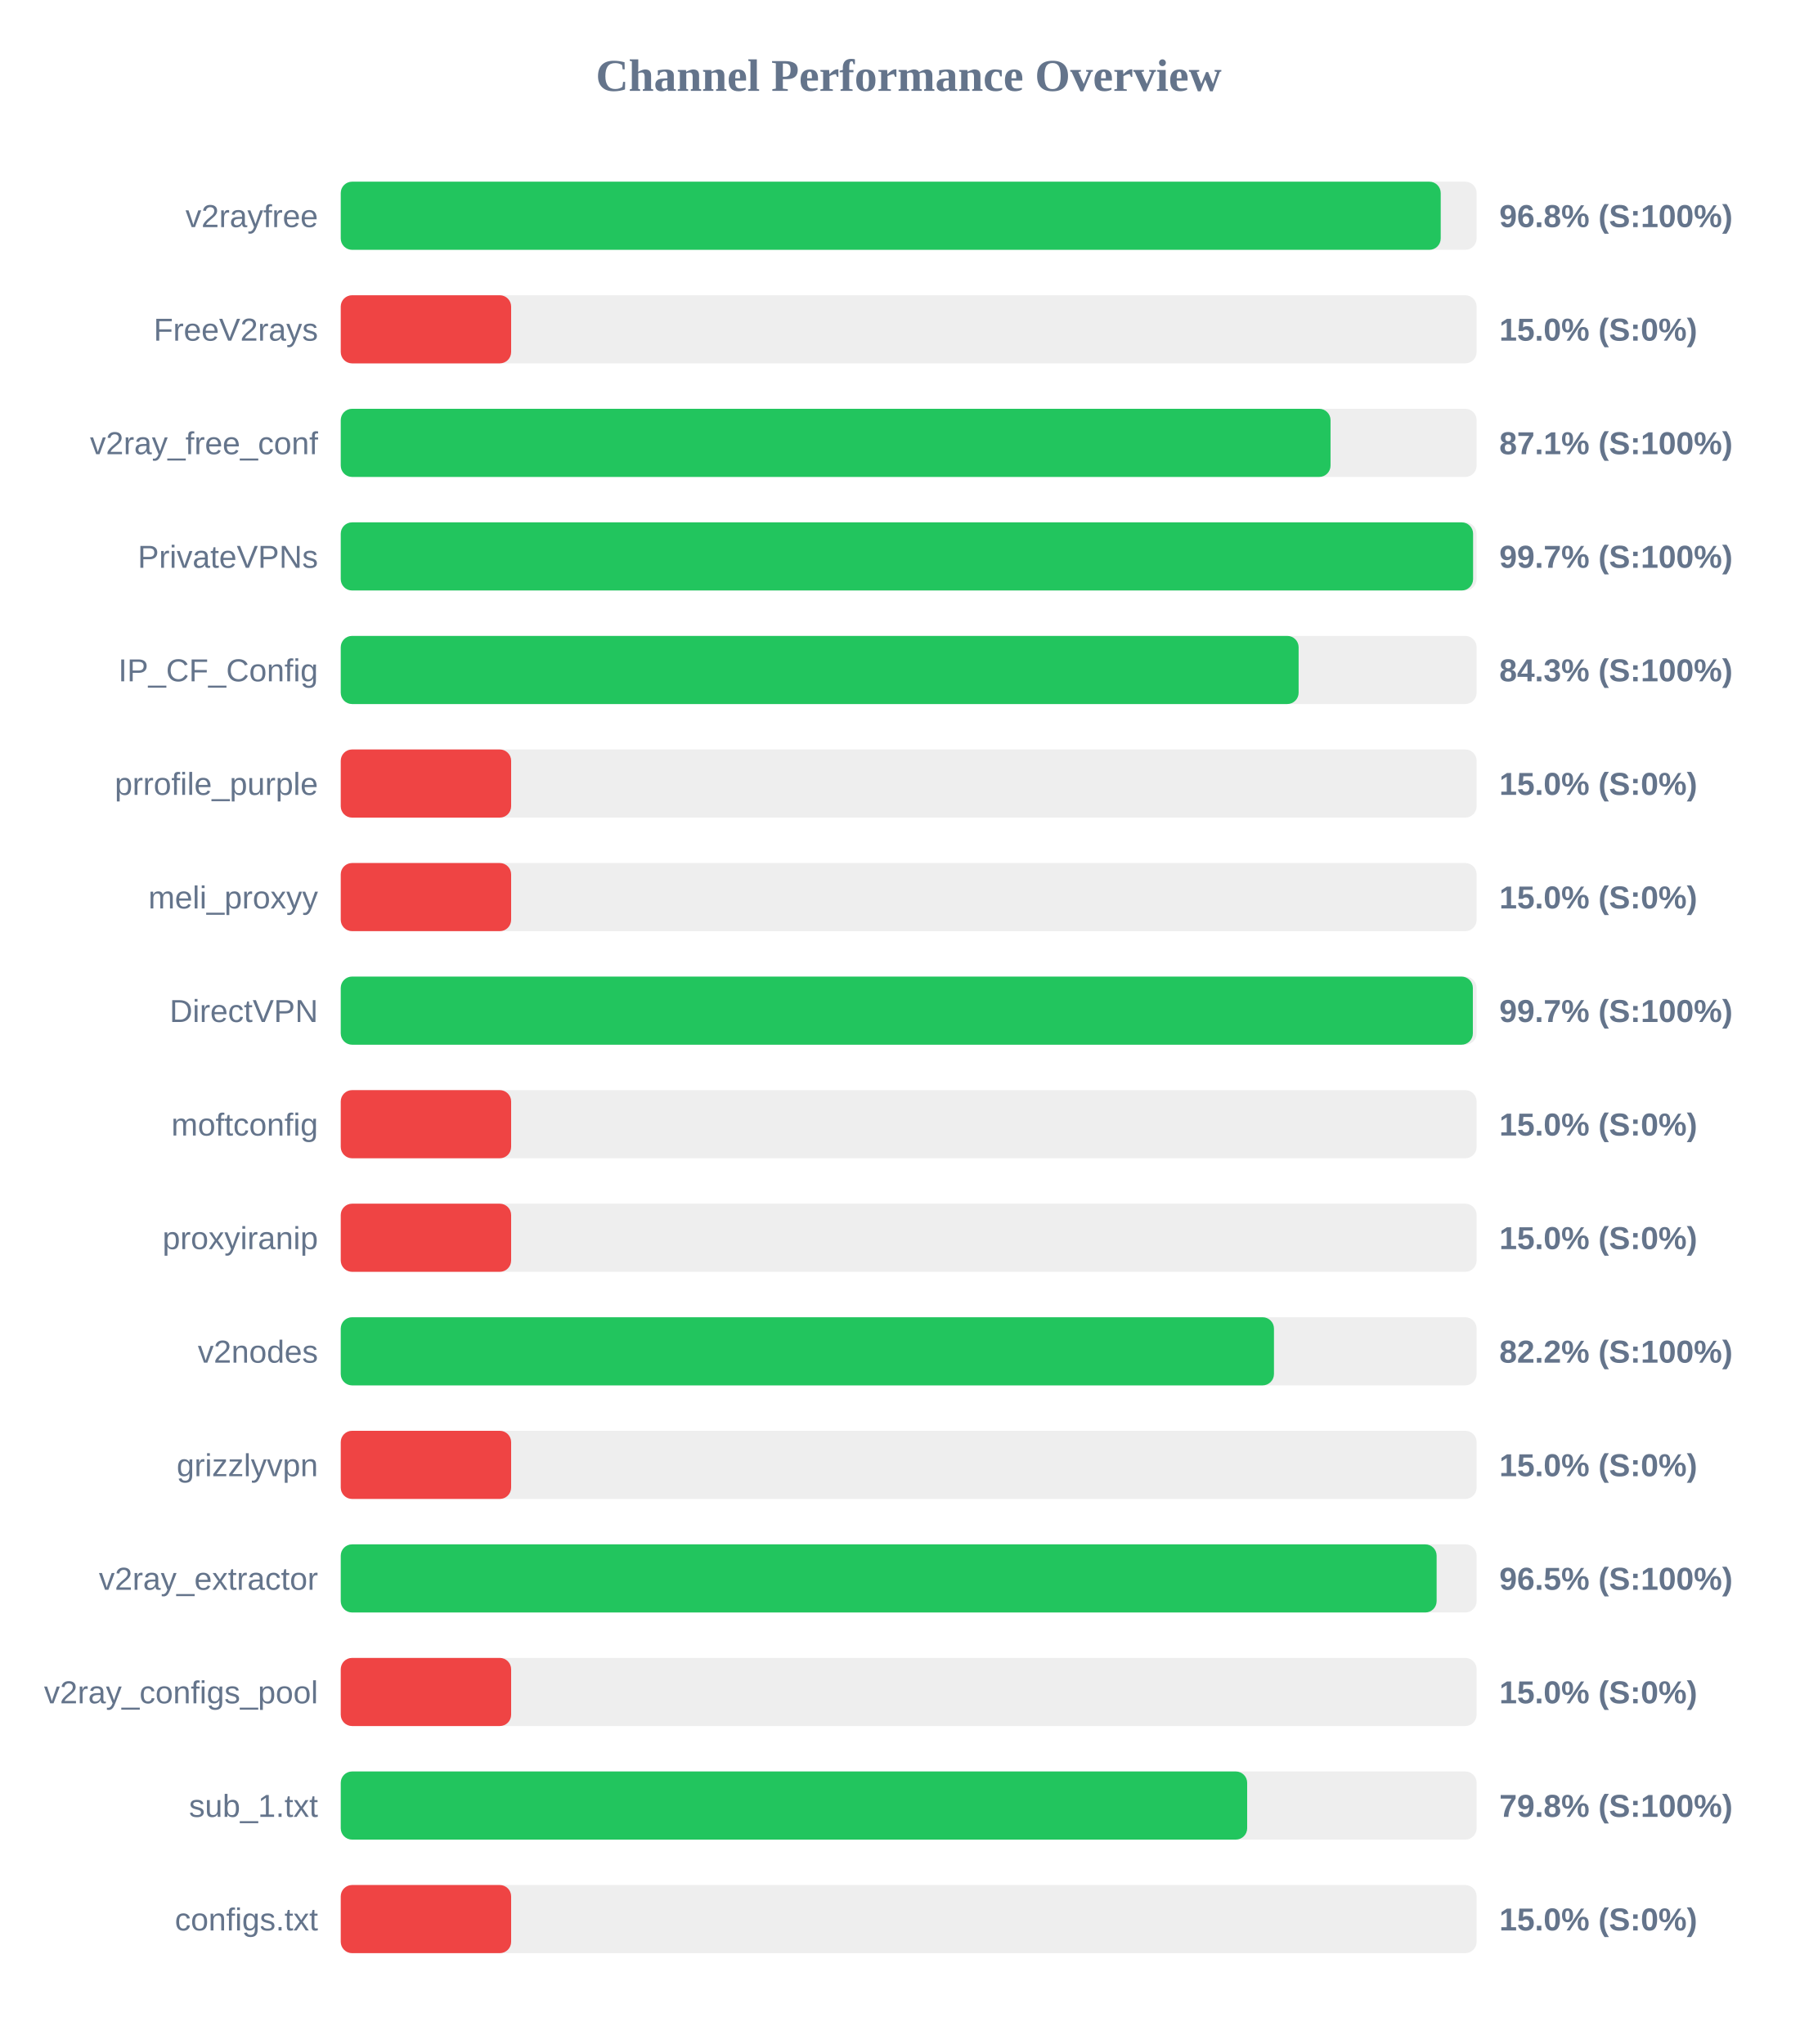
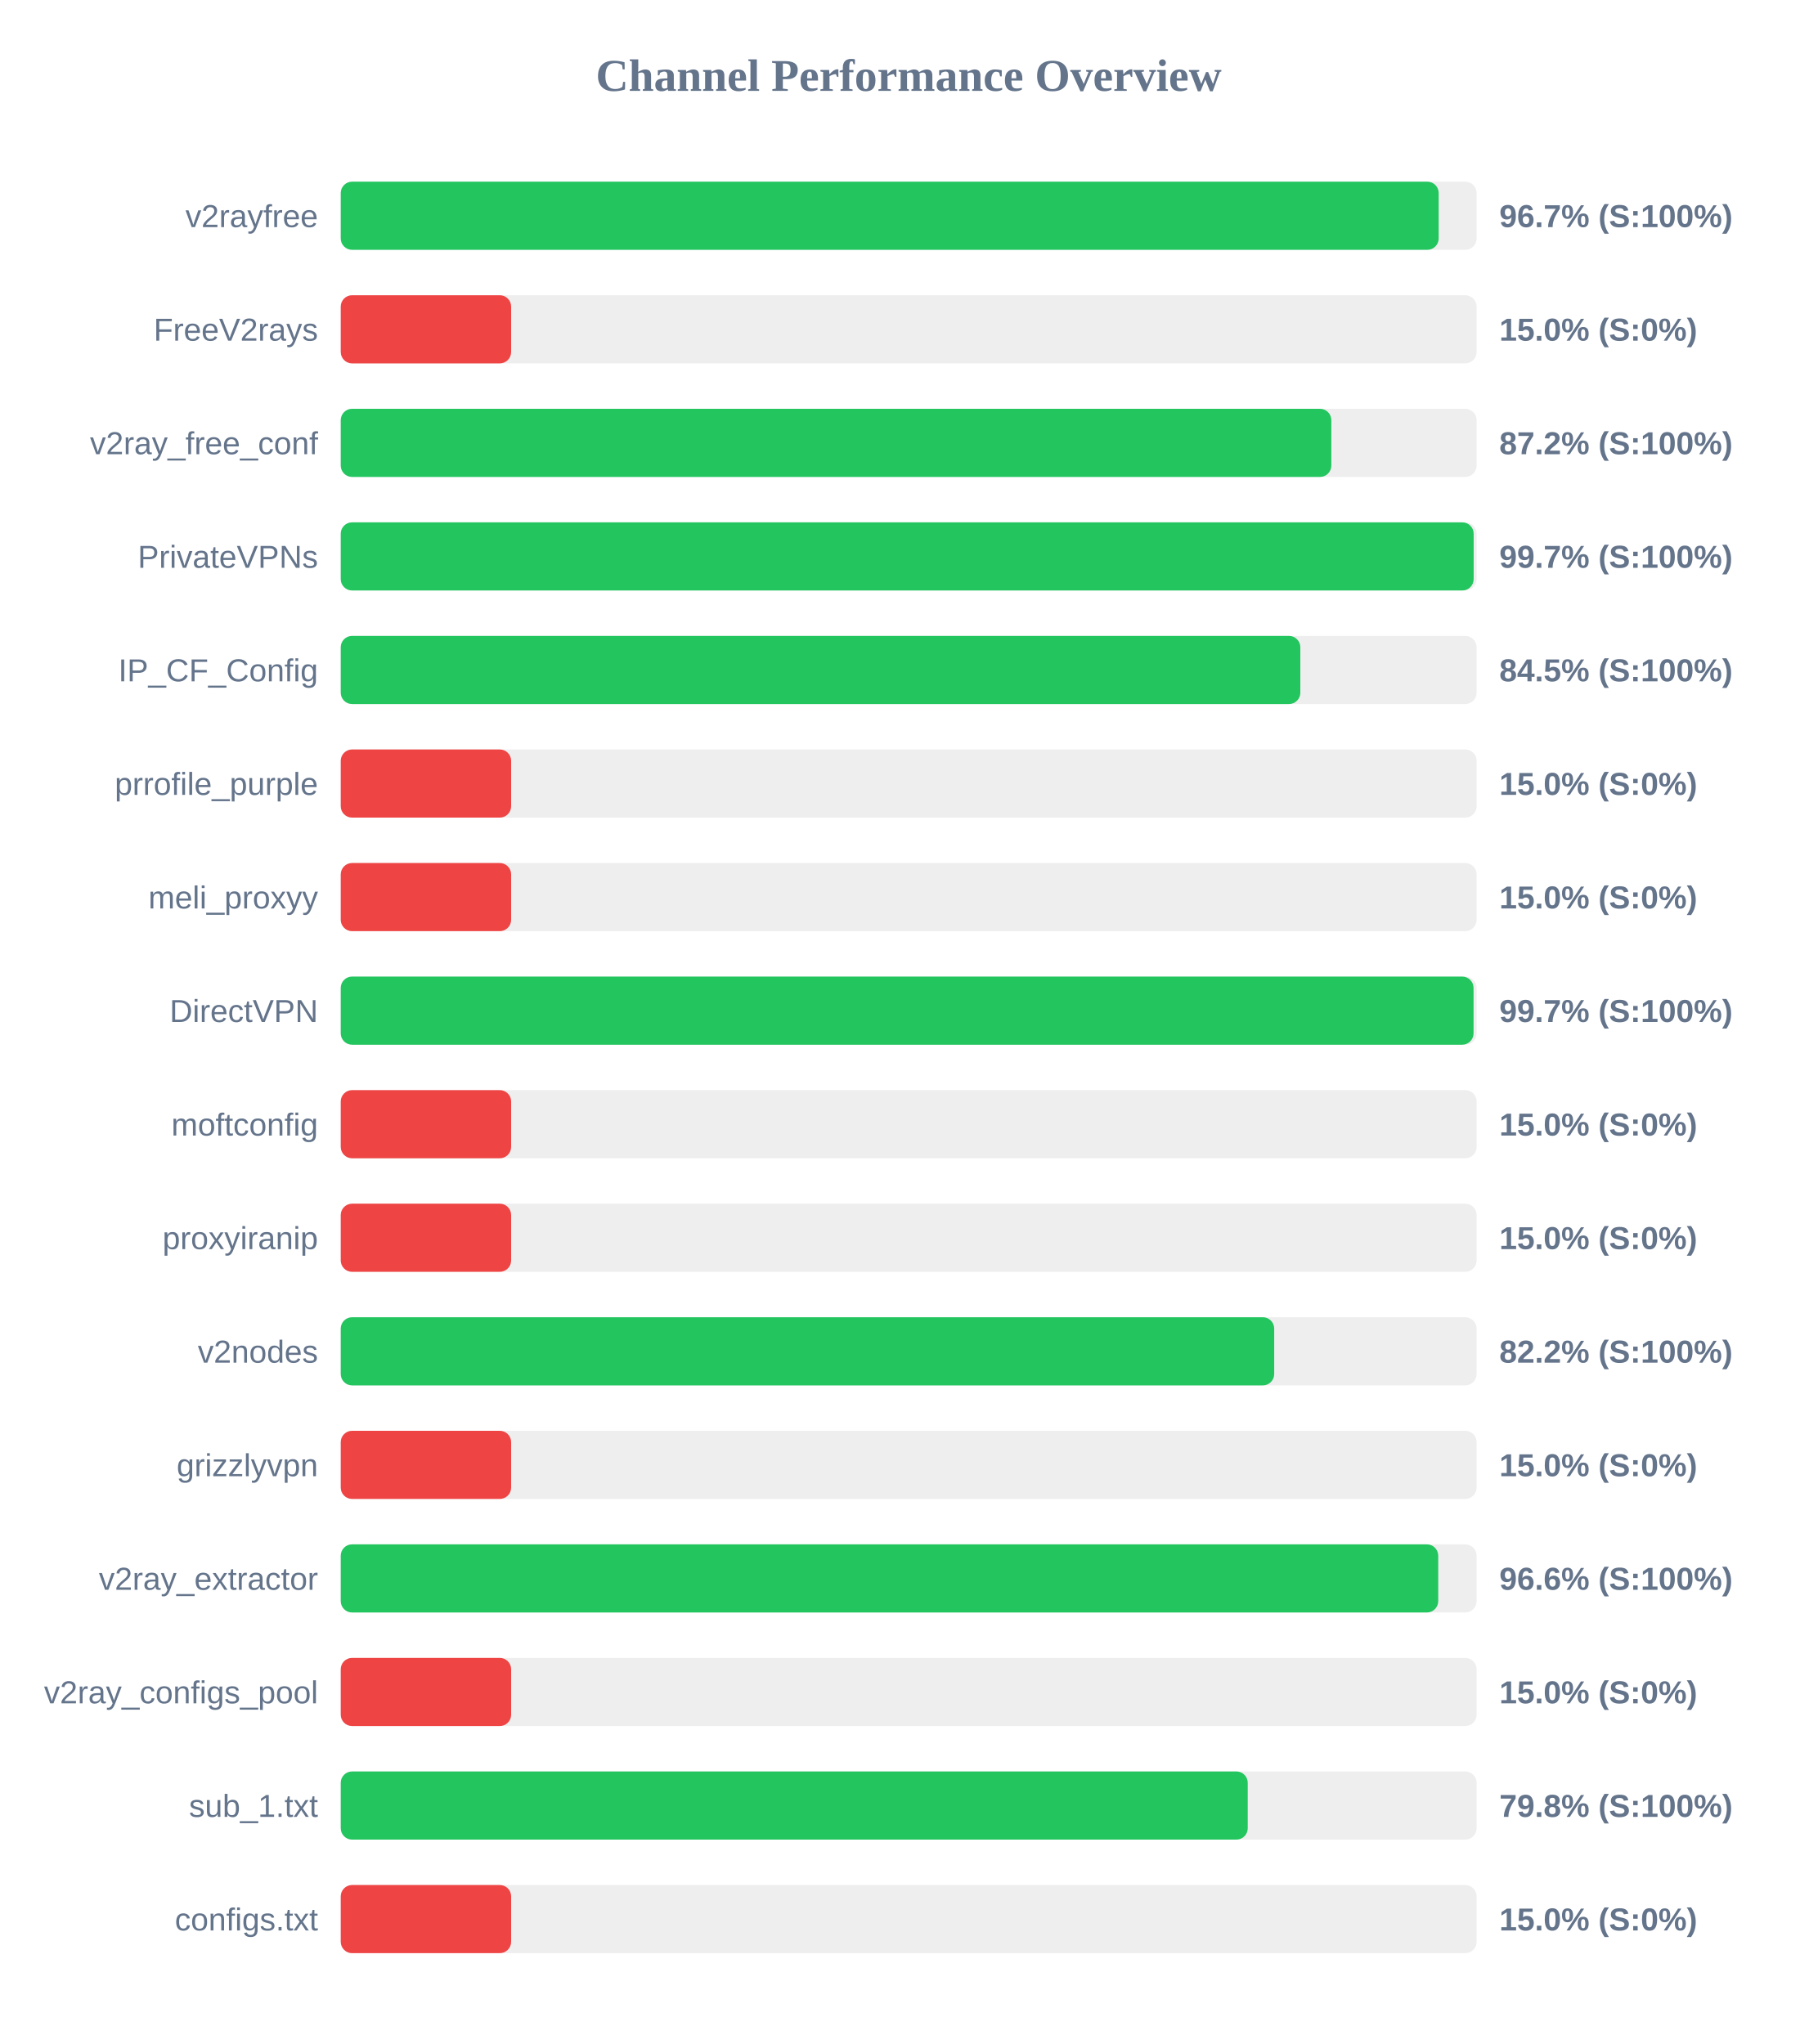
<svg xmlns="http://www.w3.org/2000/svg" width="800" height="900" version="1.1">
  <style>
        .row { font: 14px Arial; fill: #64748b; }
        .score { font: bold 14px Arial; fill: #64748b; }
    </style>
  <text x="400" y="40" text-anchor="middle" font-size="20px" font-weight="bold" fill="#64748b">Channel Performance Overview</text>
  <rect x="150" y="80" width="500" height="30" fill="#eee" rx="5" />
-   <rect x="150" y="80" width="484.2" height="30" fill="#22c55e" rx="5" />
+   <rect x="150" y="80" width="483.3" height="30" fill="#22c55e" rx="5" />
  <text x="140" y="100" text-anchor="end" class="row">v2rayfree</text>
-   <text x="660" y="100" text-anchor="start" class="score">96.8% (S:100%)</text>
+   <text x="660" y="100" text-anchor="start" class="score">96.7% (S:100%)</text>
  <rect x="150" y="130" width="500" height="30" fill="#eee" rx="5" />
  <rect x="150" y="130" width="75.0" height="30" fill="#ef4444" rx="5" />
  <text x="140" y="150" text-anchor="end" class="row">FreeV2rays</text>
  <text x="660" y="150" text-anchor="start" class="score">15.0% (S:0%)</text>
  <rect x="150" y="180" width="500" height="30" fill="#eee" rx="5" />
-   <rect x="150" y="180" width="435.7" height="30" fill="#22c55e" rx="5" />
+   <rect x="150" y="180" width="436.05" height="30" fill="#22c55e" rx="5" />
  <text x="140" y="200" text-anchor="end" class="row">v2ray_free_conf</text>
-   <text x="660" y="200" text-anchor="start" class="score">87.1% (S:100%)</text>
+   <text x="660" y="200" text-anchor="start" class="score">87.2% (S:100%)</text>
  <rect x="150" y="230" width="500" height="30" fill="#eee" rx="5" />
-   <rect x="150" y="230" width="498.45" height="30" fill="#22c55e" rx="5" />
+   <rect x="150" y="230" width="498.7" height="30" fill="#22c55e" rx="5" />
  <text x="140" y="250" text-anchor="end" class="row">PrivateVPNs</text>
  <text x="660" y="250" text-anchor="start" class="score">99.7% (S:100%)</text>
  <rect x="150" y="280" width="500" height="30" fill="#eee" rx="5" />
-   <rect x="150" y="280" width="421.65" height="30" fill="#22c55e" rx="5" />
+   <rect x="150" y="280" width="422.4" height="30" fill="#22c55e" rx="5" />
  <text x="140" y="300" text-anchor="end" class="row">IP_CF_Config</text>
-   <text x="660" y="300" text-anchor="start" class="score">84.3% (S:100%)</text>
+   <text x="660" y="300" text-anchor="start" class="score">84.5% (S:100%)</text>
  <rect x="150" y="330" width="500" height="30" fill="#eee" rx="5" />
  <rect x="150" y="330" width="75.0" height="30" fill="#ef4444" rx="5" />
  <text x="140" y="350" text-anchor="end" class="row">prrofile_purple</text>
  <text x="660" y="350" text-anchor="start" class="score">15.0% (S:0%)</text>
  <rect x="150" y="380" width="500" height="30" fill="#eee" rx="5" />
  <rect x="150" y="380" width="75.0" height="30" fill="#ef4444" rx="5" />
  <text x="140" y="400" text-anchor="end" class="row">meli_proxyy</text>
  <text x="660" y="400" text-anchor="start" class="score">15.0% (S:0%)</text>
  <rect x="150" y="430" width="500" height="30" fill="#eee" rx="5" />
-   <rect x="150" y="430" width="498.35" height="30" fill="#22c55e" rx="5" />
+   <rect x="150" y="430" width="498.65" height="30" fill="#22c55e" rx="5" />
  <text x="140" y="450" text-anchor="end" class="row">DirectVPN</text>
  <text x="660" y="450" text-anchor="start" class="score">99.7% (S:100%)</text>
  <rect x="150" y="480" width="500" height="30" fill="#eee" rx="5" />
  <rect x="150" y="480" width="75.0" height="30" fill="#ef4444" rx="5" />
  <text x="140" y="500" text-anchor="end" class="row">moftconfig</text>
  <text x="660" y="500" text-anchor="start" class="score">15.0% (S:0%)</text>
  <rect x="150" y="530" width="500" height="30" fill="#eee" rx="5" />
  <rect x="150" y="530" width="75.0" height="30" fill="#ef4444" rx="5" />
  <text x="140" y="550" text-anchor="end" class="row">proxyiranip</text>
  <text x="660" y="550" text-anchor="start" class="score">15.0% (S:0%)</text>
  <rect x="150" y="580" width="500" height="30" fill="#eee" rx="5" />
-   <rect x="150" y="580" width="410.8" height="30" fill="#22c55e" rx="5" />
+   <rect x="150" y="580" width="410.9" height="30" fill="#22c55e" rx="5" />
  <text x="140" y="600" text-anchor="end" class="row">v2nodes</text>
  <text x="660" y="600" text-anchor="start" class="score">82.2% (S:100%)</text>
  <rect x="150" y="630" width="500" height="30" fill="#eee" rx="5" />
  <rect x="150" y="630" width="75.0" height="30" fill="#ef4444" rx="5" />
  <text x="140" y="650" text-anchor="end" class="row">grizzlyvpn</text>
  <text x="660" y="650" text-anchor="start" class="score">15.0% (S:0%)</text>
  <rect x="150" y="680" width="500" height="30" fill="#eee" rx="5" />
-   <rect x="150" y="680" width="482.4" height="30" fill="#22c55e" rx="5" />
+   <rect x="150" y="680" width="483.1" height="30" fill="#22c55e" rx="5" />
  <text x="140" y="700" text-anchor="end" class="row">v2ray_extractor</text>
-   <text x="660" y="700" text-anchor="start" class="score">96.5% (S:100%)</text>
+   <text x="660" y="700" text-anchor="start" class="score">96.6% (S:100%)</text>
  <rect x="150" y="730" width="500" height="30" fill="#eee" rx="5" />
  <rect x="150" y="730" width="75.0" height="30" fill="#ef4444" rx="5" />
  <text x="140" y="750" text-anchor="end" class="row">v2ray_configs_pool</text>
  <text x="660" y="750" text-anchor="start" class="score">15.0% (S:0%)</text>
  <rect x="150" y="780" width="500" height="30" fill="#eee" rx="5" />
-   <rect x="150" y="780" width="399.0" height="30" fill="#22c55e" rx="5" />
+   <rect x="150" y="780" width="399.25" height="30" fill="#22c55e" rx="5" />
  <text x="140" y="800" text-anchor="end" class="row">sub_1.txt</text>
  <text x="660" y="800" text-anchor="start" class="score">79.8% (S:100%)</text>
  <rect x="150" y="830" width="500" height="30" fill="#eee" rx="5" />
  <rect x="150" y="830" width="75.0" height="30" fill="#ef4444" rx="5" />
  <text x="140" y="850" text-anchor="end" class="row">configs.txt</text>
  <text x="660" y="850" text-anchor="start" class="score">15.0% (S:0%)</text>
</svg>
